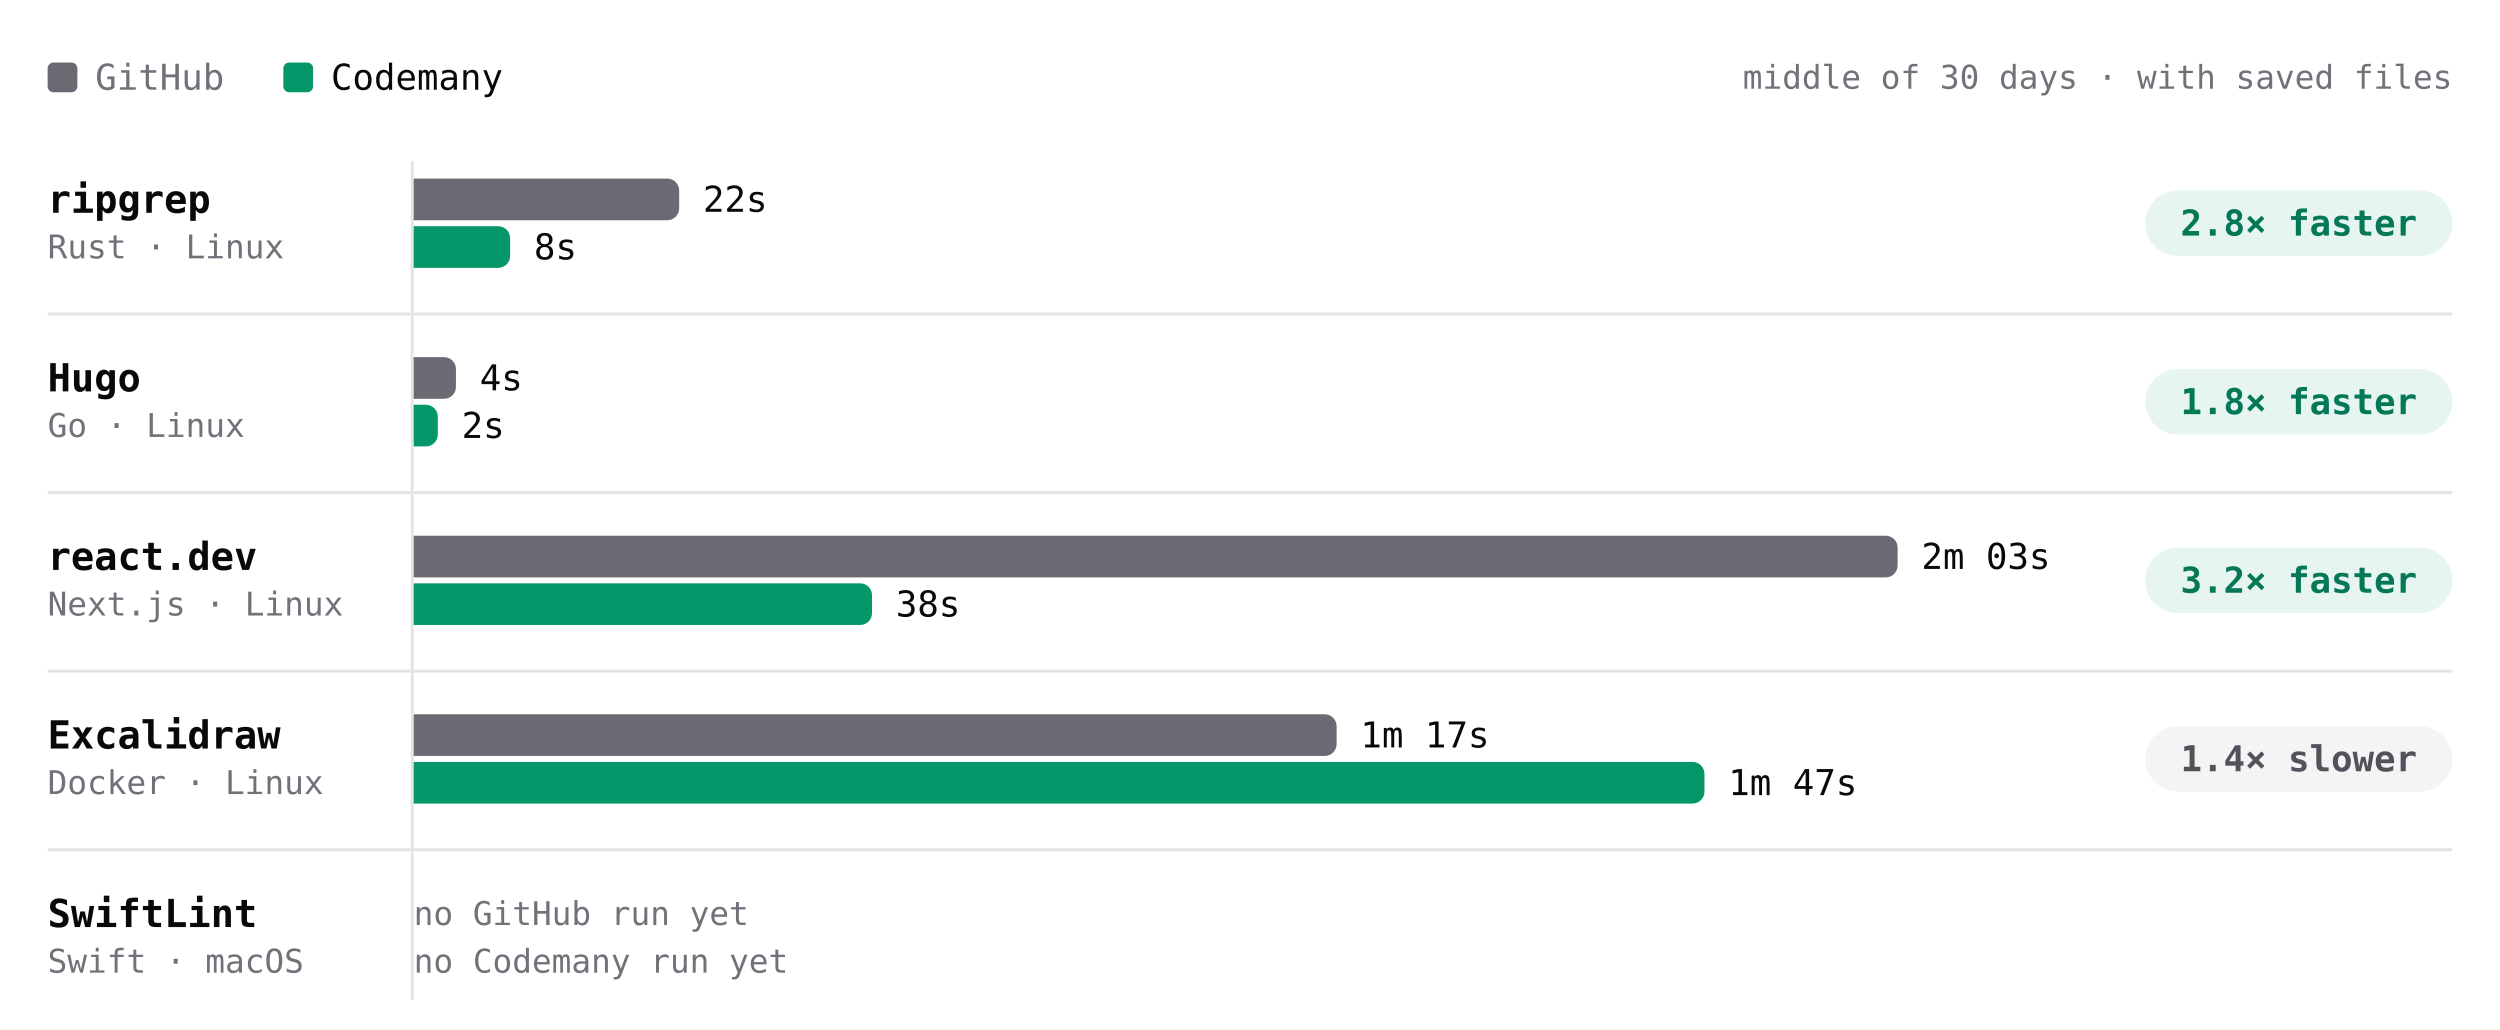
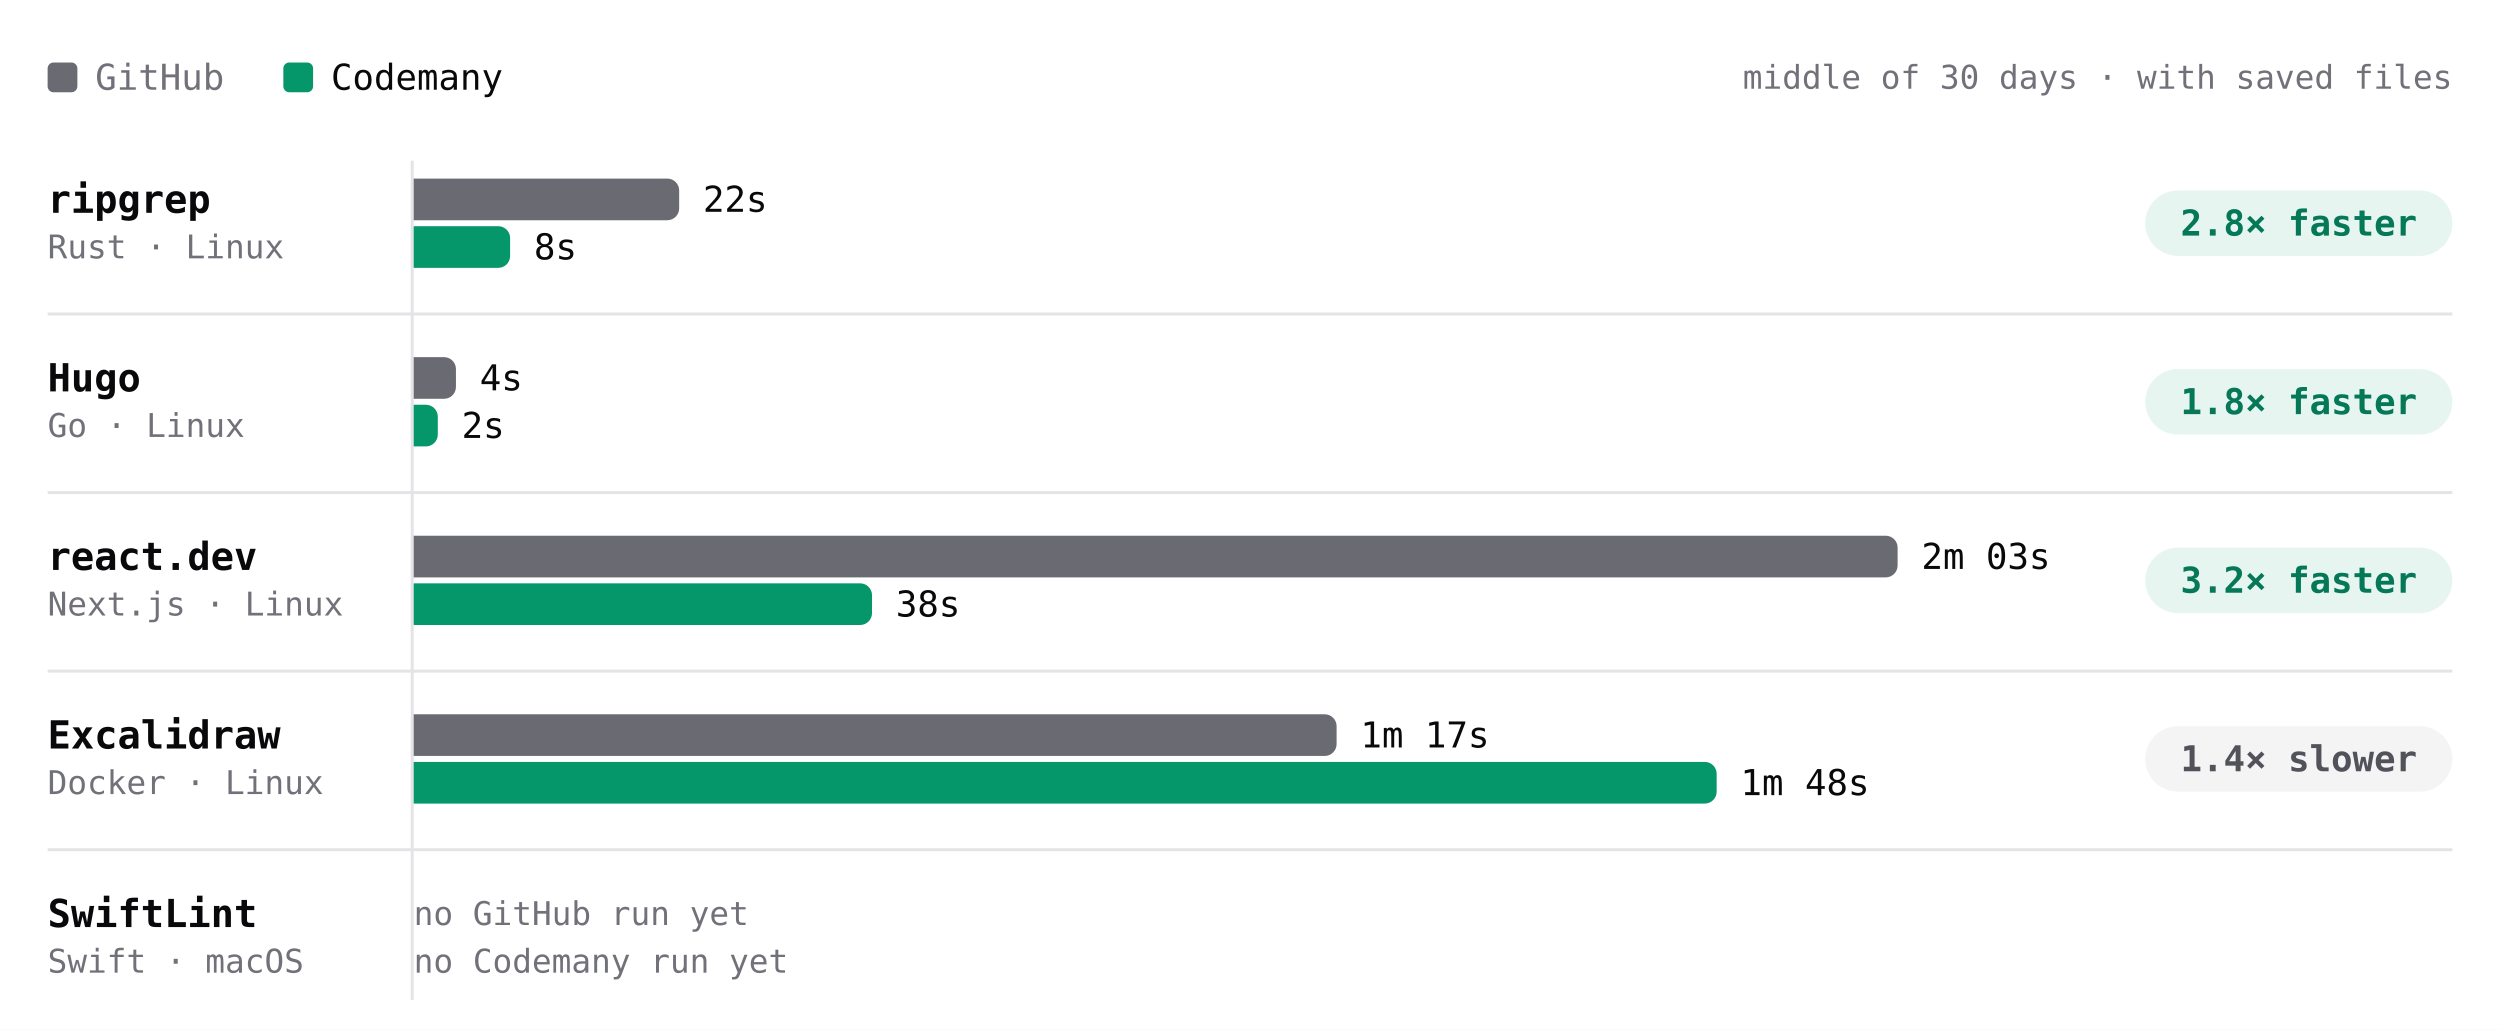
- <svg xmlns="http://www.w3.org/2000/svg" viewBox="0 0 840 346" width="840" height="346" role="img" aria-label="Build time per project, middle of 30 days · with saved files. ripgrep: GitHub 22s, Codemany 8s, 2.8× faster; Hugo: GitHub 4s, Codemany 2s, 1.8× faster; react.dev: GitHub 2m 03s, Codemany 38s, 3.2× faster; Excalidraw: GitHub 1m 17s, Codemany 1m 47s, 1.4× slower; SwiftLint: GitHub —, Codemany —, —." font-family="'JetBrains Mono', ui-monospace, SFMono-Regular, Menlo, monospace" style="max-width:100%;height:auto;font-variant-numeric:tabular-nums">
+ <svg xmlns="http://www.w3.org/2000/svg" viewBox="0 0 840 346" width="840" height="346" role="img" aria-label="Build time per project, middle of 30 days · with saved files. ripgrep: GitHub 22s, Codemany 8s, 2.8× faster; Hugo: GitHub 4s, Codemany 2s, 1.8× faster; react.dev: GitHub 2m 03s, Codemany 38s, 3.2× faster; Excalidraw: GitHub 1m 17s, Codemany 1m 48s, 1.4× slower; SwiftLint: GitHub —, Codemany —, —." font-family="'JetBrains Mono', ui-monospace, SFMono-Regular, Menlo, monospace" style="max-width:100%;height:auto;font-variant-numeric:tabular-nums">
  <rect width="840" height="346" fill="#ffffff" />
  <rect x="16" y="21" width="10" height="10" rx="2" fill="#6a6a72" />
  <text x="32" y="26" font-size="12" fill="#71717a" dominant-baseline="central">GitHub</text>
  <rect x="95.2" y="21" width="10" height="10" rx="2" fill="#059669" />
  <text x="111.2" y="26" font-size="12" fill="#09090b" dominant-baseline="central">Codemany</text>
  <text x="824" y="26" font-size="11" fill="#71717a" text-anchor="end" dominant-baseline="central">middle of 30 days · with saved files</text>
  <path d="M138.5 54L138.5 336" stroke="#e4e4e7" stroke-width="1" fill="none" />
  <text x="16" y="67" font-size="13" fill="#09090b" font-weight="600" dominant-baseline="central">ripgrep</text>
  <text x="16" y="83" font-size="11" fill="#71717a" dominant-baseline="central">Rust · Linux</text>
  <g class="bench-mark" data-tip="ripgrep · GitHub · 22s · middle of 2 nights" data-href="https://github.com/codemanyhq/bench-private/actions/runs/41834014108/job/126588227205" style="cursor:pointer">
    <rect x="139" y="59" width="549.8" height="16" fill="#ffffff" fill-opacity="0" />
    <path d="M139 60h85.2a4 4 0 0 1 4 4v6a4 4 0 0 1 -4 4h-85.2z" fill="#6a6a72" />
    <text x="236.2" y="67" font-size="12" fill="#09090b" dominant-baseline="central">22s</text>
  </g>
-   <g class="bench-mark" data-tip="ripgrep · Codemany · 8s · middle of 15 nights" data-href="https://github.com/codemanyhq/bench/actions/runs/42015074066/job/127222533284" style="cursor:pointer">
+   <g class="bench-mark" data-tip="ripgrep · Codemany · 8s · middle of 16 nights" data-href="https://github.com/codemanyhq/bench/actions/runs/42109643265/job/127554849780" style="cursor:pointer">
    <rect x="139" y="75" width="549.8" height="16" fill="#ffffff" fill-opacity="0" />
    <path d="M139 76h28.4a4 4 0 0 1 4 4v6a4 4 0 0 1 -4 4h-28.4z" fill="#059669" />
    <text x="179.4" y="83" font-size="12" fill="#09090b" dominant-baseline="central">8s</text>
  </g>
  <rect x="720.8" y="64" width="103.2" height="22" rx="11" fill="rgba(5,150,105,0.10)" />
  <text x="772.4" y="75" font-size="12" fill="#047857" font-weight="600" text-anchor="middle" dominant-baseline="central">2.8× faster</text>
  <text x="16" y="127" font-size="13" fill="#09090b" font-weight="600" dominant-baseline="central">Hugo</text>
  <text x="16" y="143" font-size="11" fill="#71717a" dominant-baseline="central">Go · Linux</text>
  <g class="bench-mark" data-tip="Hugo · GitHub · 4s · middle of 2 nights" data-href="https://github.com/codemanyhq/bench-private/actions/runs/41834014108/job/126588227168" style="cursor:pointer">
    <rect x="139" y="119" width="549.8" height="16" fill="#ffffff" fill-opacity="0" />
    <path d="M139 120h10.2a4 4 0 0 1 4 4v6a4 4 0 0 1 -4 4h-10.2z" fill="#6a6a72" />
    <text x="161.2" y="127" font-size="12" fill="#09090b" dominant-baseline="central">4s</text>
  </g>
-   <g class="bench-mark" data-tip="Hugo · Codemany · 2s · middle of 15 nights" data-href="https://github.com/codemanyhq/bench/actions/runs/42015074066/job/127222533372" style="cursor:pointer">
+   <g class="bench-mark" data-tip="Hugo · Codemany · 2s · middle of 16 nights" data-href="https://github.com/codemanyhq/bench/actions/runs/42109643265/job/127554922630" style="cursor:pointer">
    <rect x="139" y="135" width="549.8" height="16" fill="#ffffff" fill-opacity="0" />
    <path d="M139 136h4.1a4 4 0 0 1 4 4v6a4 4 0 0 1 -4 4h-4.1z" fill="#059669" />
    <text x="155.1" y="143" font-size="12" fill="#09090b" dominant-baseline="central">2s</text>
  </g>
  <rect x="720.8" y="124" width="103.2" height="22" rx="11" fill="rgba(5,150,105,0.10)" />
  <text x="772.4" y="135" font-size="12" fill="#047857" font-weight="600" text-anchor="middle" dominant-baseline="central">1.8× faster</text>
  <path d="M16 105.5L824 105.5" stroke="#e4e4e7" stroke-width="1" fill="none" />
  <text x="16" y="187" font-size="13" fill="#09090b" font-weight="600" dominant-baseline="central">react.dev</text>
  <text x="16" y="203" font-size="11" fill="#71717a" dominant-baseline="central">Next.js · Linux</text>
  <g class="bench-mark" data-tip="react.dev · GitHub · 2m 03s · middle of 2 nights" data-href="https://github.com/codemanyhq/bench-private/actions/runs/41834014108/job/126588227160" style="cursor:pointer">
    <rect x="139" y="179" width="549.8" height="16" fill="#ffffff" fill-opacity="0" />
    <path d="M139 180h494.6a4 4 0 0 1 4 4v6a4 4 0 0 1 -4 4h-494.6z" fill="#6a6a72" />
    <text x="645.6" y="187" font-size="12" fill="#09090b" dominant-baseline="central">2m 03s</text>
  </g>
-   <g class="bench-mark" data-tip="react.dev · Codemany · 38s · middle of 15 nights" data-href="https://github.com/codemanyhq/bench/actions/runs/42015074066/job/127222533714" style="cursor:pointer">
+   <g class="bench-mark" data-tip="react.dev · Codemany · 38s · middle of 16 nights" data-href="https://github.com/codemanyhq/bench/actions/runs/42109643265/job/127554851103" style="cursor:pointer">
    <rect x="139" y="195" width="549.8" height="16" fill="#ffffff" fill-opacity="0" />
    <path d="M139 196h150a4 4 0 0 1 4 4v6a4 4 0 0 1 -4 4h-150z" fill="#059669" />
    <text x="301" y="203" font-size="12" fill="#09090b" dominant-baseline="central">38s</text>
  </g>
  <rect x="720.8" y="184" width="103.2" height="22" rx="11" fill="rgba(5,150,105,0.10)" />
  <text x="772.4" y="195" font-size="12" fill="#047857" font-weight="600" text-anchor="middle" dominant-baseline="central">3.2× faster</text>
  <path d="M16 165.5L824 165.5" stroke="#e4e4e7" stroke-width="1" fill="none" />
  <text x="16" y="247" font-size="13" fill="#09090b" font-weight="600" dominant-baseline="central">Excalidraw</text>
  <text x="16" y="263" font-size="11" fill="#71717a" dominant-baseline="central">Docker · Linux</text>
  <g class="bench-mark" data-tip="Excalidraw · GitHub · 1m 17s · middle of 2 nights" data-href="https://github.com/codemanyhq/bench-private/actions/runs/41834014108/job/126588227191" style="cursor:pointer">
    <rect x="139" y="239" width="549.8" height="16" fill="#ffffff" fill-opacity="0" />
    <path d="M139 240h306.1a4 4 0 0 1 4 4v6a4 4 0 0 1 -4 4h-306.1z" fill="#6a6a72" />
    <text x="457.1" y="247" font-size="12" fill="#09090b" dominant-baseline="central">1m 17s</text>
  </g>
-   <g class="bench-mark" data-tip="Excalidraw · Codemany · 1m 47s · middle of 10 nights" data-href="https://github.com/codemanyhq/bench/actions/runs/42015074066/job/127222533875" style="cursor:pointer">
+   <g class="bench-mark" data-tip="Excalidraw · Codemany · 1m 48s · middle of 11 nights" data-href="https://github.com/codemanyhq/bench/actions/runs/42109643265/job/127554850313" style="cursor:pointer">
    <rect x="139" y="255" width="549.8" height="16" fill="#ffffff" fill-opacity="0" />
-     <path d="M139 256h429.7a4 4 0 0 1 4 4v6a4 4 0 0 1 -4 4h-429.7z" fill="#059669" />
-     <text x="580.7" y="263" font-size="12" fill="#09090b" dominant-baseline="central">1m 47s</text>
+     <path d="M139 256h433.8a4 4 0 0 1 4 4v6a4 4 0 0 1 -4 4h-433.8z" fill="#059669" />
+     <text x="584.8" y="263" font-size="12" fill="#09090b" dominant-baseline="central">1m 48s</text>
  </g>
  <rect x="720.8" y="244" width="103.2" height="22" rx="11" fill="#f4f4f5" />
  <text x="772.4" y="255" font-size="12" fill="#52525b" font-weight="600" text-anchor="middle" dominant-baseline="central">1.4× slower</text>
  <path d="M16 225.5L824 225.5" stroke="#e4e4e7" stroke-width="1" fill="none" />
  <text x="16" y="307" font-size="13" fill="#09090b" font-weight="600" dominant-baseline="central">SwiftLint</text>
  <text x="16" y="323" font-size="11" fill="#71717a" dominant-baseline="central">Swift · macOS</text>
  <text x="139" y="307" font-size="11" fill="#71717a" dominant-baseline="central">no GitHub run yet</text>
  <text x="139" y="323" font-size="11" fill="#71717a" dominant-baseline="central">no Codemany run yet</text>
  <path d="M16 285.5L824 285.5" stroke="#e4e4e7" stroke-width="1" fill="none" />
</svg>
